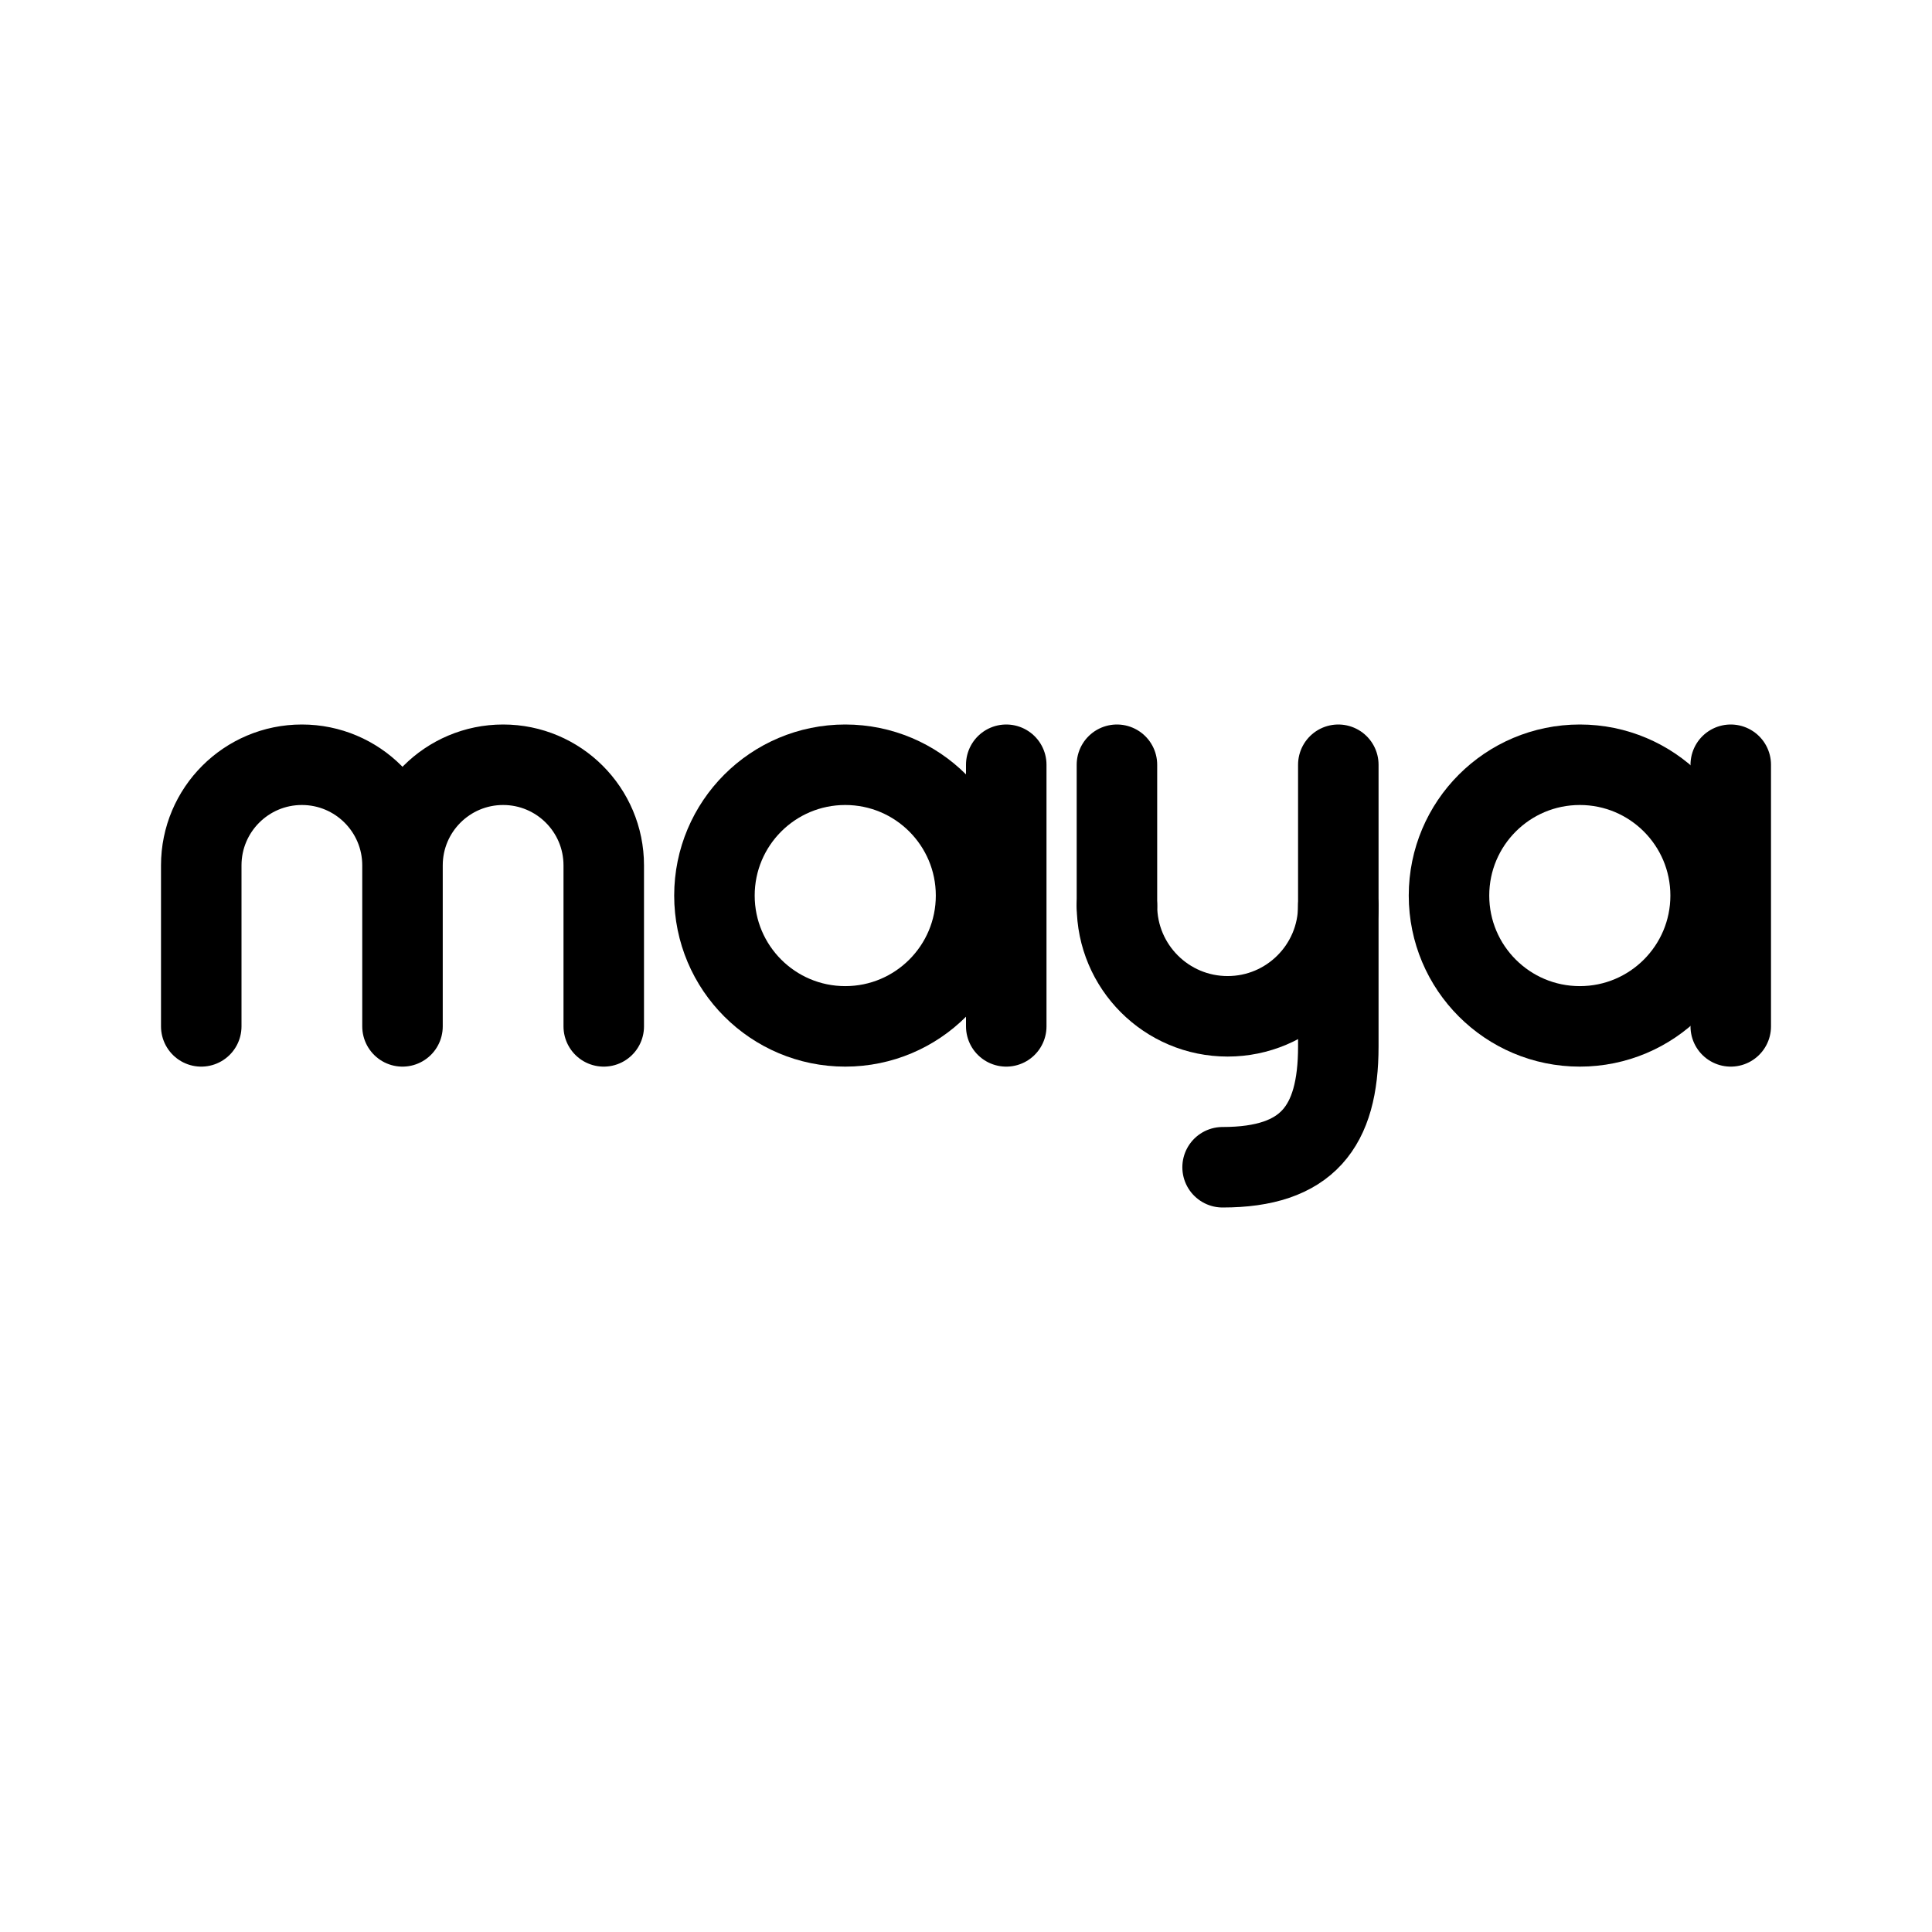
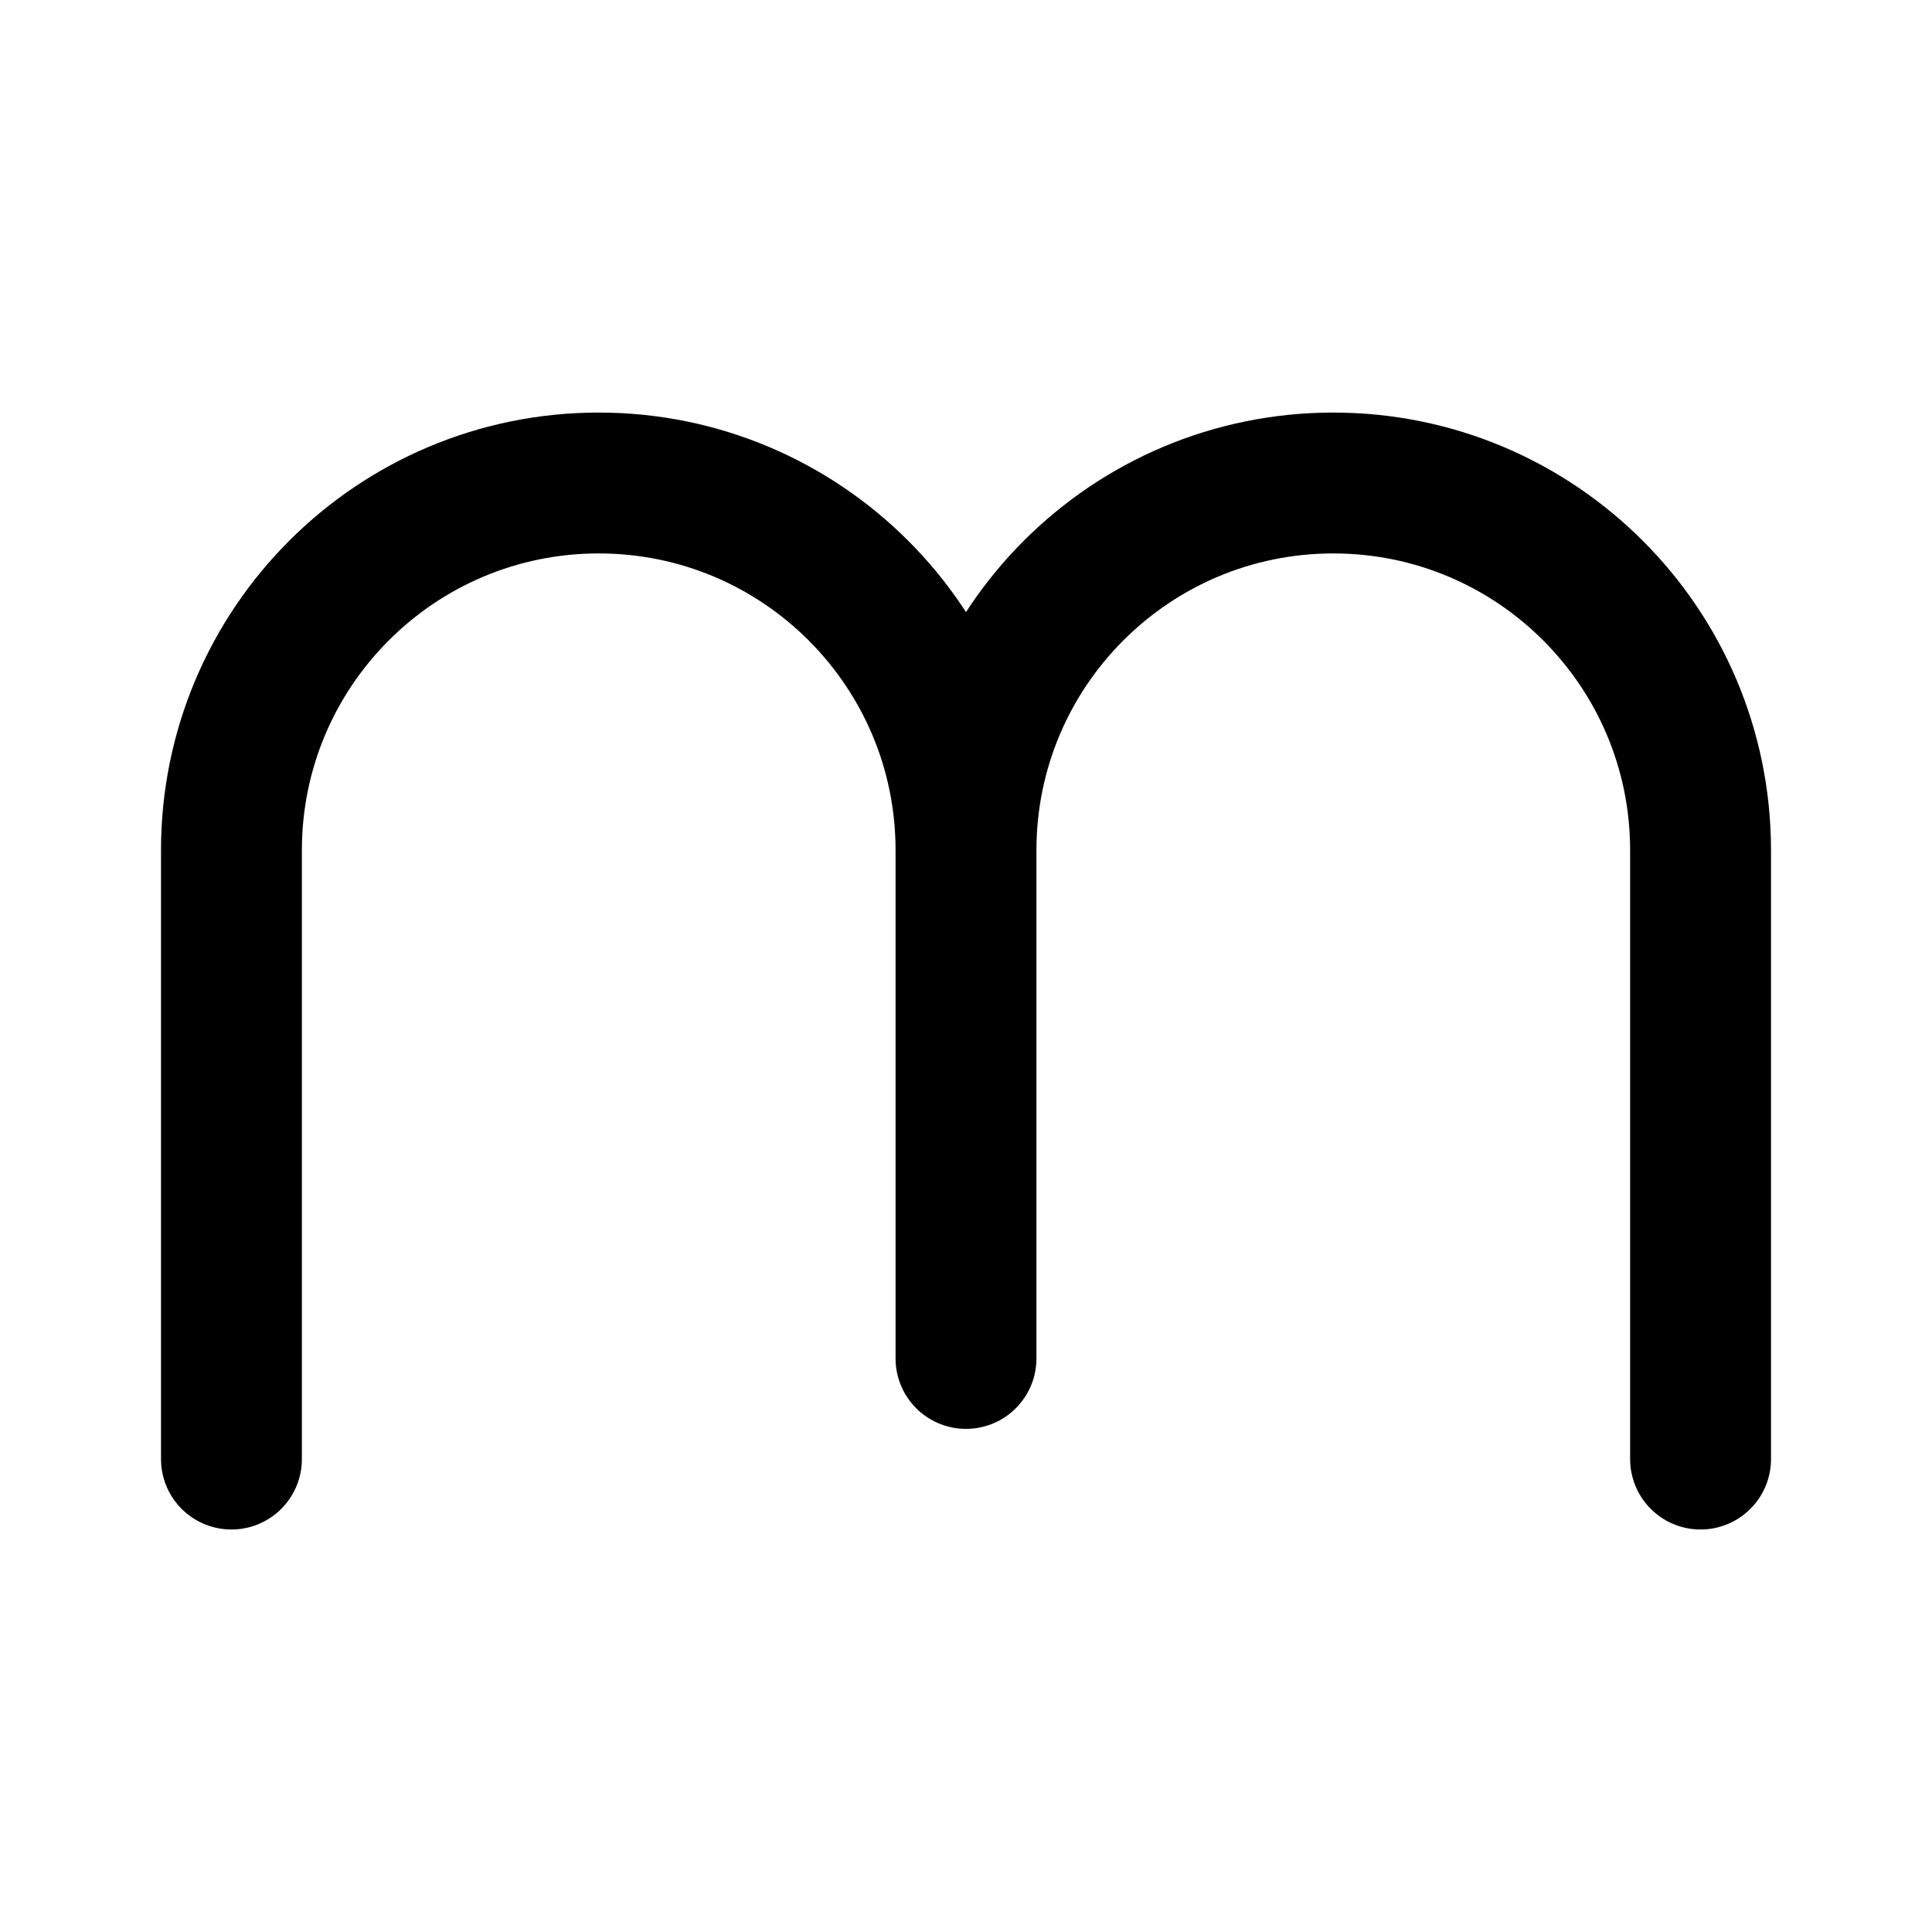
- <svg xmlns="http://www.w3.org/2000/svg" width="192" height="192" fill="none" stroke="#000" stroke-linecap="round" stroke-width="8" viewBox="0 0 192 192">
-   <path d="M40 86a10 10 0 0 0-20 0v16m20-16v16m20-16v16m40-26v26m11-26v14m22-14v28c0 8-3.1 12-11.5 12M172 76v26M60 86a10 10 0 0 0-20 0" />
-   <path d="M111 90a11 11 0 0 0 22 0" />
-   <circle cx="84" cy="89" r="13" />
-   <circle cx="157" cy="89" r="13" />
+ <svg xmlns="http://www.w3.org/2000/svg" width="192" height="192" viewBox="0 0 192 192" fill="none">
+   <path d="M96 84.5a36.5 36.5 0 1 0-73 0m146 0a36.5 36.5 0 0 0-73 0m-73 0V145m146-60.5V145M96 84.5V135" stroke="#000" stroke-width="14" stroke-linecap="round" stroke-linejoin="round" />
</svg>
